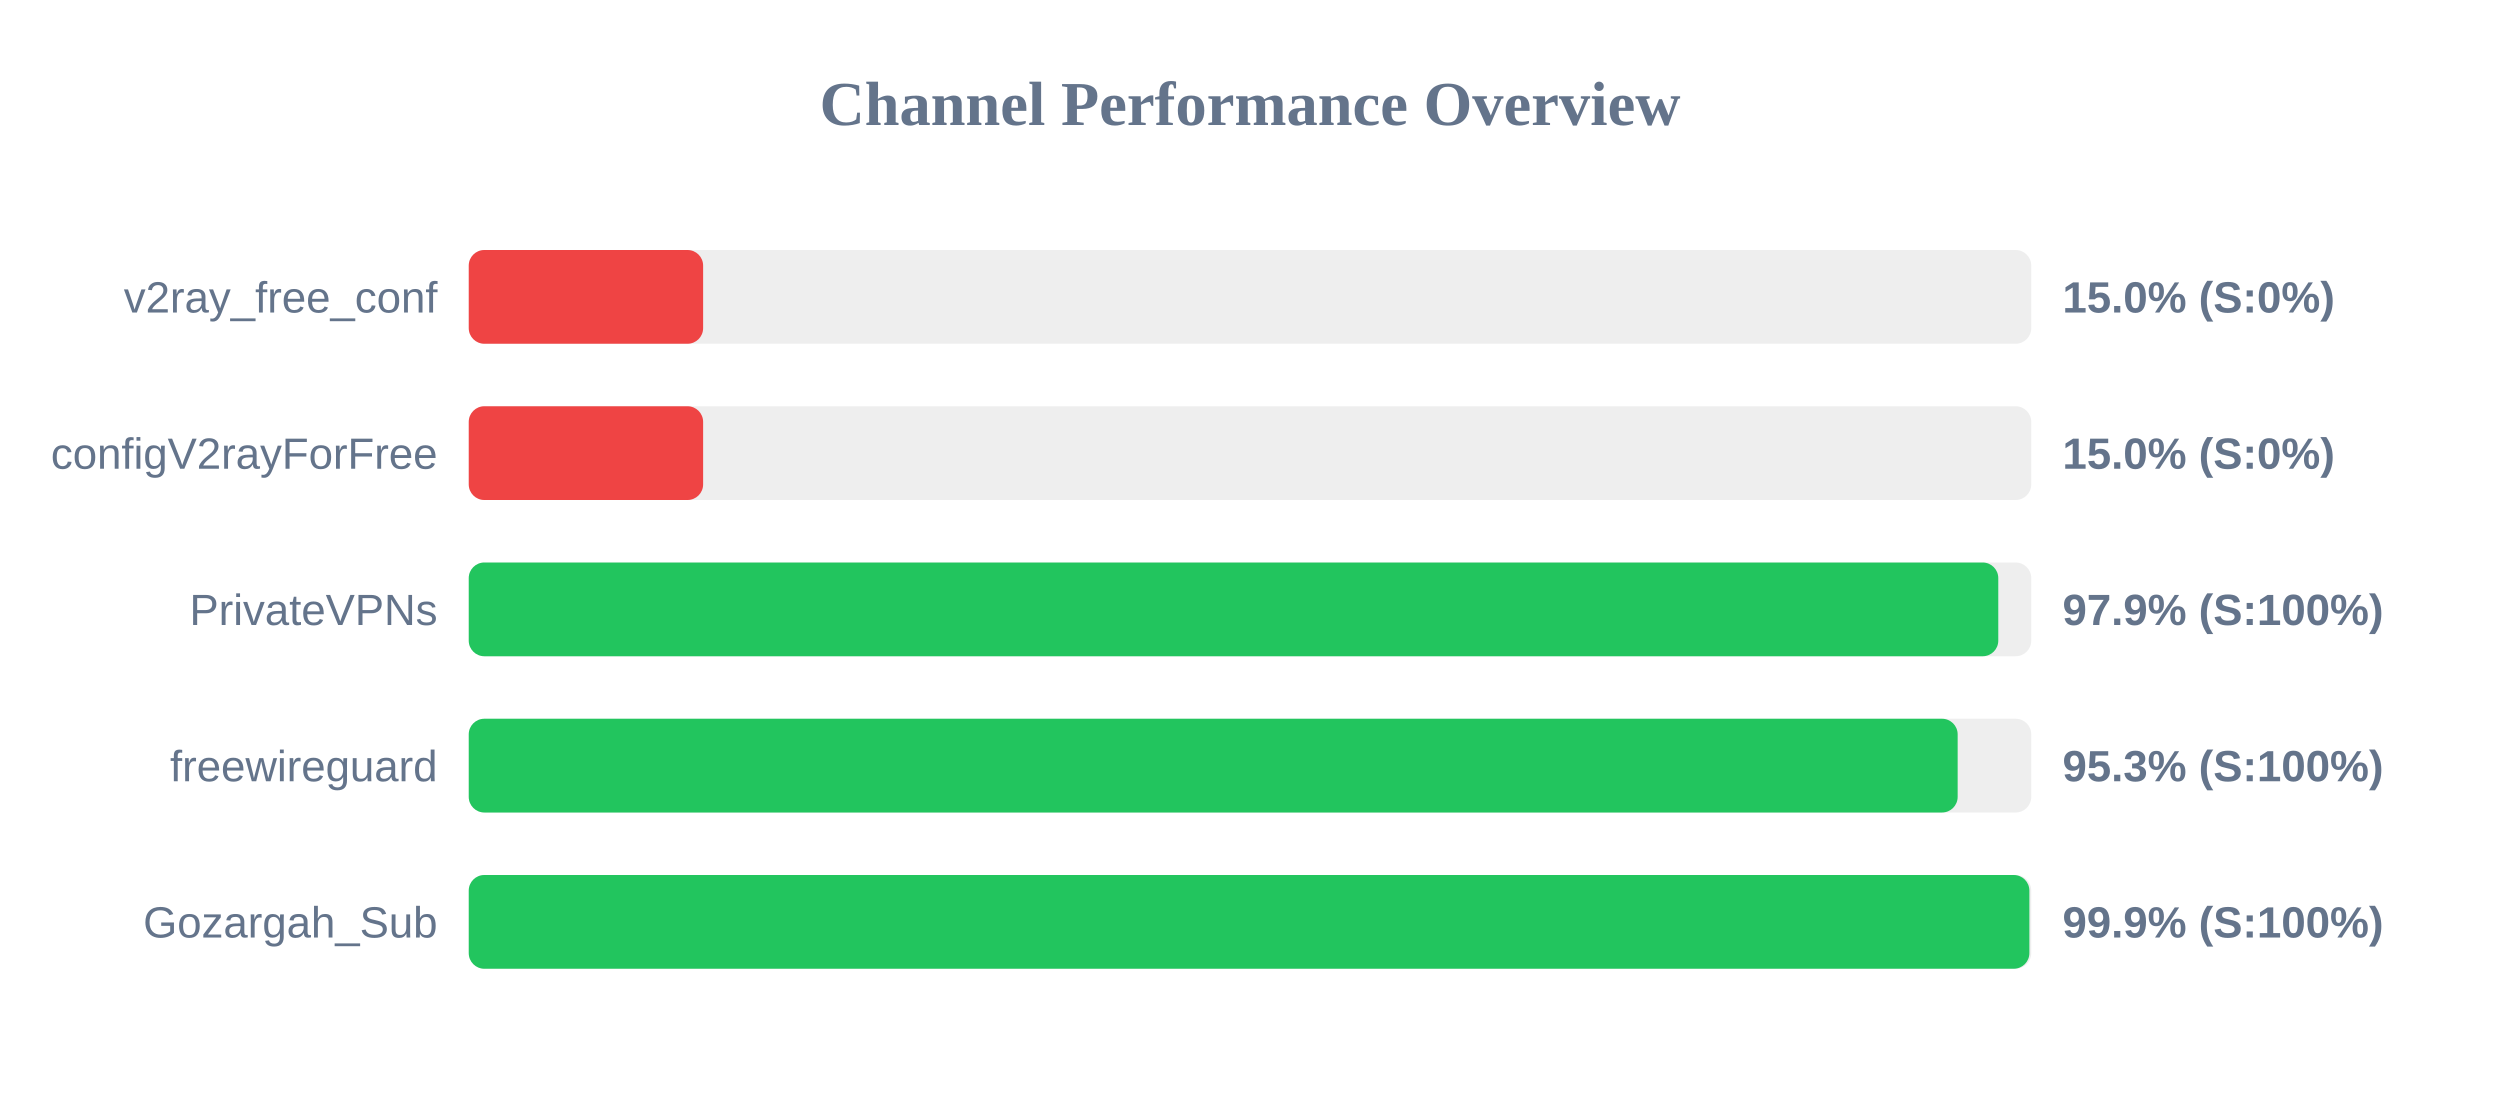
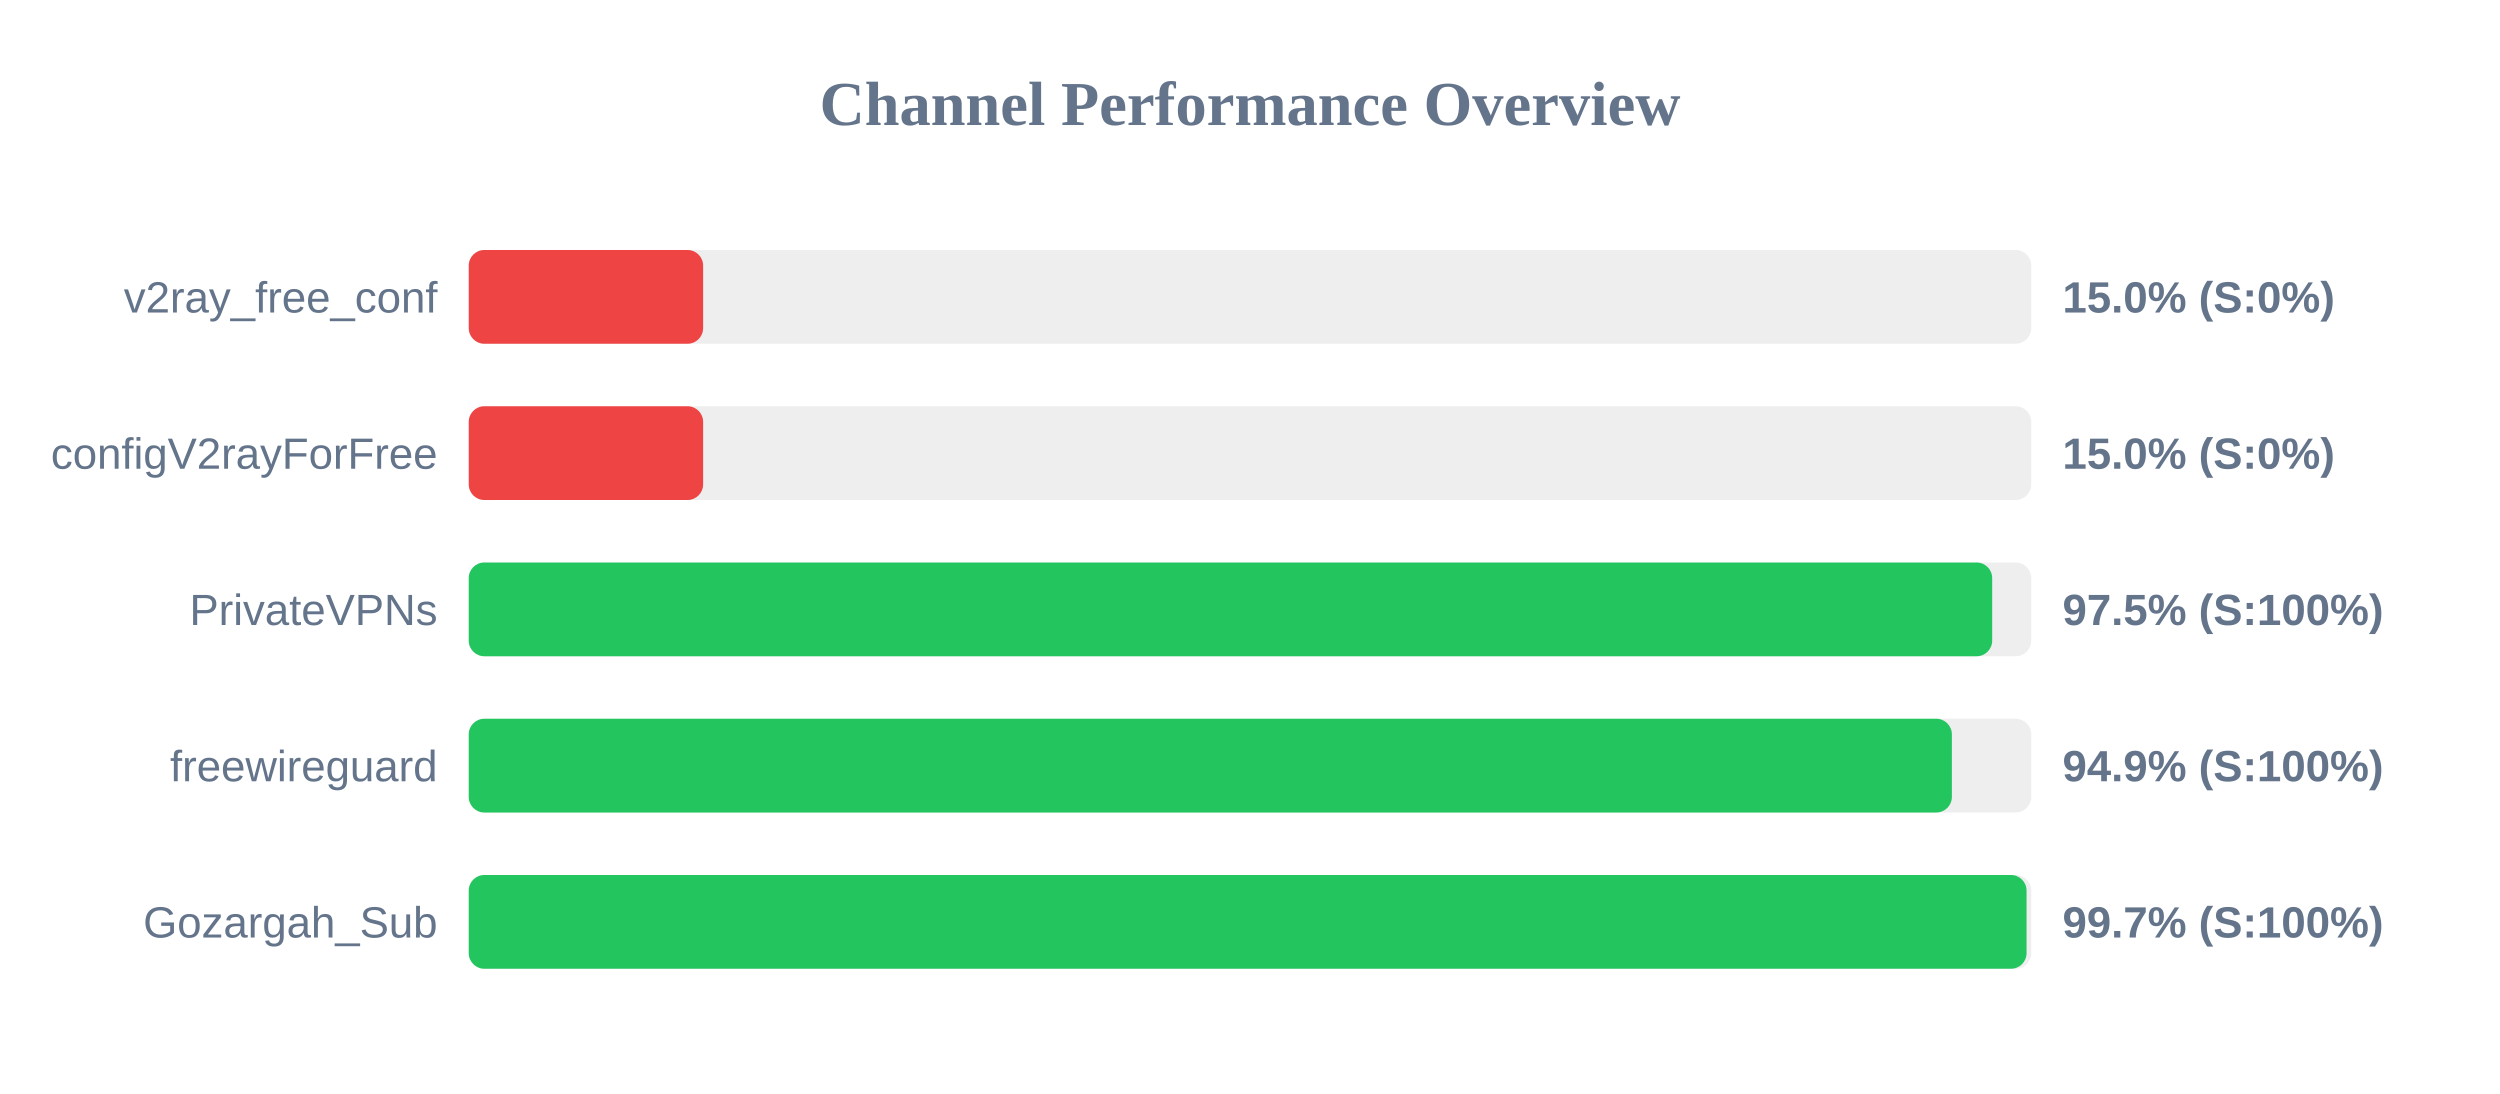
<svg xmlns="http://www.w3.org/2000/svg" width="800" height="350" version="1.1">
  <style>
        .row { font: 14px Arial; fill: #64748b; }
        .score { font: bold 14px Arial; fill: #64748b; }
    </style>
  <text x="400" y="40" text-anchor="middle" font-size="20px" font-weight="bold" fill="#64748b">Channel Performance Overview</text>
  <rect x="150" y="80" width="500" height="30" fill="#eee" rx="5" />
  <rect x="150" y="80" width="75.0" height="30" fill="#ef4444" rx="5" />
  <text x="140" y="100" text-anchor="end" class="row">v2ray_free_conf</text>
  <text x="660" y="100" text-anchor="start" class="score">15.0% (S:0%)</text>
  <rect x="150" y="130" width="500" height="30" fill="#eee" rx="5" />
  <rect x="150" y="130" width="75.0" height="30" fill="#ef4444" rx="5" />
  <text x="140" y="150" text-anchor="end" class="row">configV2rayForFree</text>
  <text x="660" y="150" text-anchor="start" class="score">15.0% (S:0%)</text>
  <rect x="150" y="180" width="500" height="30" fill="#eee" rx="5" />
-   <rect x="150" y="180" width="489.45" height="30" fill="#22c55e" rx="5" />
+   <rect x="150" y="180" width="487.5" height="30" fill="#22c55e" rx="5" />
  <text x="140" y="200" text-anchor="end" class="row">PrivateVPNs</text>
-   <text x="660" y="200" text-anchor="start" class="score">97.9% (S:100%)</text>
+   <text x="660" y="200" text-anchor="start" class="score">97.5% (S:100%)</text>
  <rect x="150" y="230" width="500" height="30" fill="#eee" rx="5" />
-   <rect x="150" y="230" width="476.45" height="30" fill="#22c55e" rx="5" />
+   <rect x="150" y="230" width="474.6" height="30" fill="#22c55e" rx="5" />
  <text x="140" y="250" text-anchor="end" class="row">freewireguard</text>
-   <text x="660" y="250" text-anchor="start" class="score">95.3% (S:100%)</text>
+   <text x="660" y="250" text-anchor="start" class="score">94.9% (S:100%)</text>
  <rect x="150" y="280" width="500" height="30" fill="#eee" rx="5" />
-   <rect x="150" y="280" width="499.4" height="30" fill="#22c55e" rx="5" />
+   <rect x="150" y="280" width="498.5" height="30" fill="#22c55e" rx="5" />
  <text x="140" y="300" text-anchor="end" class="row">Gozargah_Sub</text>
-   <text x="660" y="300" text-anchor="start" class="score">99.9% (S:100%)</text>
+   <text x="660" y="300" text-anchor="start" class="score">99.7% (S:100%)</text>
</svg>
